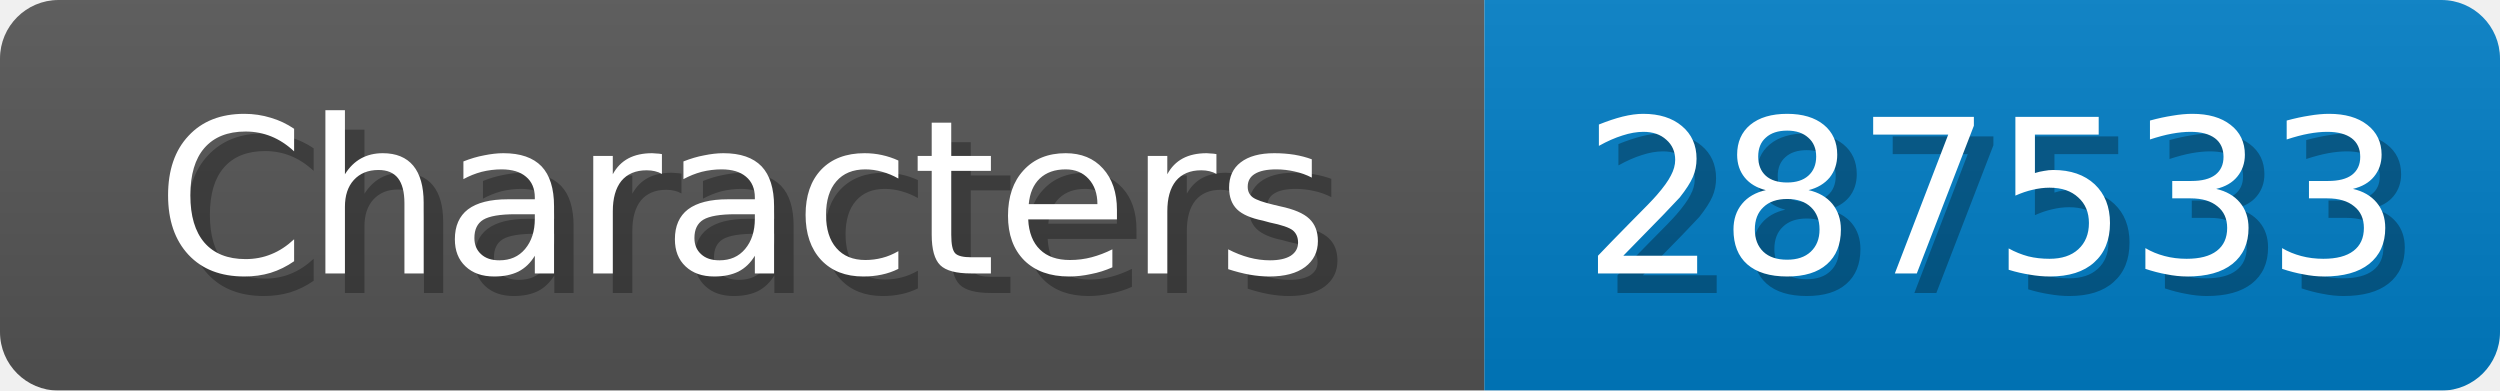
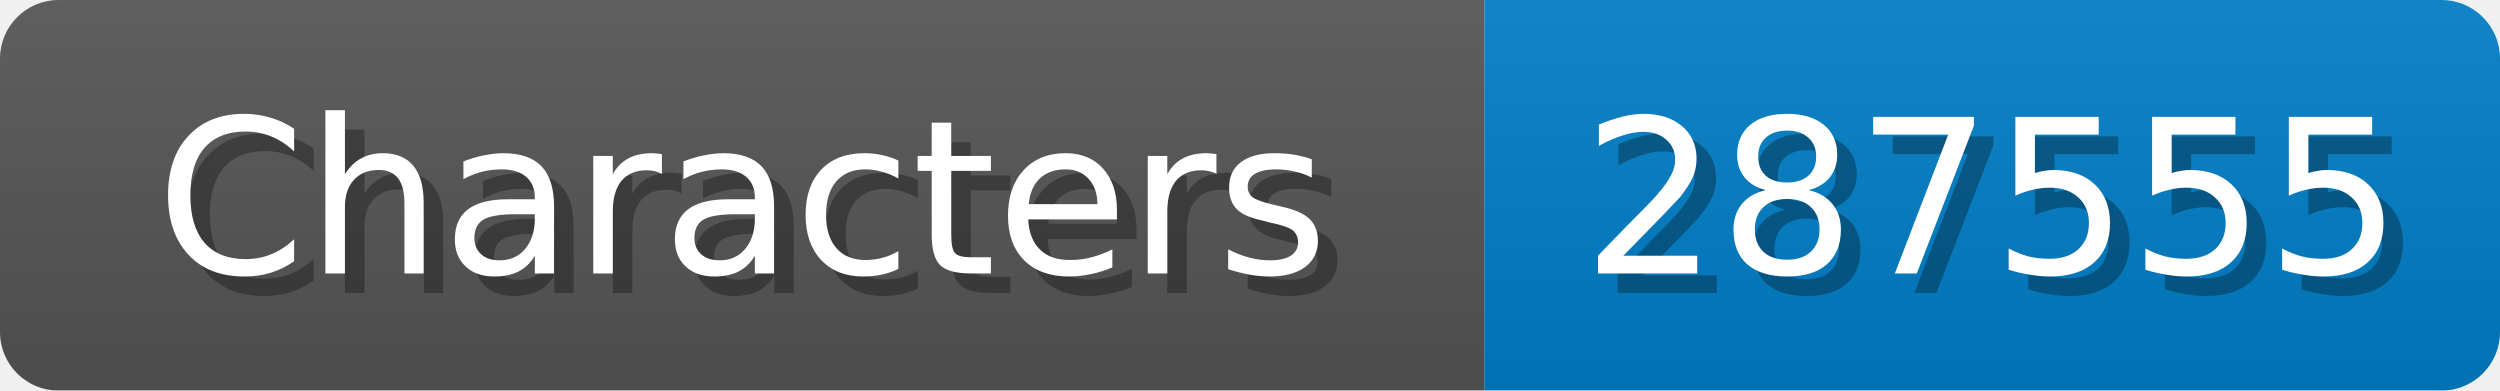
<svg xmlns="http://www.w3.org/2000/svg" width="128" height="20">
  <linearGradient id="b" x2="0" y2="100%">
    <stop offset="0" stop-color="#bbb" stop-opacity=".1" />
    <stop offset="1" stop-opacity=".1" />
  </linearGradient>
  <mask id="anybadge_1">
    <rect width="128" height="20" rx="3" fill="#fff" />
  </mask>
  <g mask="url(#anybadge_1)">
    <path fill="#555" d="M0 0h76v20H0z" />
    <path fill="#007ec6" d="M76 0h52v20H76z" />
    <path fill="url(#b)" d="M0 0h128v20H0z" />
  </g>
  <g fill="#fff" text-anchor="middle" font-family="DejaVu Sans,Verdana,Geneva,sans-serif" font-size="11">
    <text x="39.0" y="15" fill="#010101" fill-opacity=".3">Characters</text>
    <text x="38.0" y="14">Characters</text>
  </g>
  <g fill="#fff" text-anchor="middle" font-family="DejaVu Sans,Verdana,Geneva,sans-serif" font-size="11">
-     <text x="103.0" y="15" fill="#010101" fill-opacity=".3">287533</text>
-     <text x="102.0" y="14">287533</text>
+     <text x="103.0" y="15" fill="#010101" fill-opacity=".3">287555</text>
+     <text x="102.0" y="14">287555</text>
  </g>
</svg>
